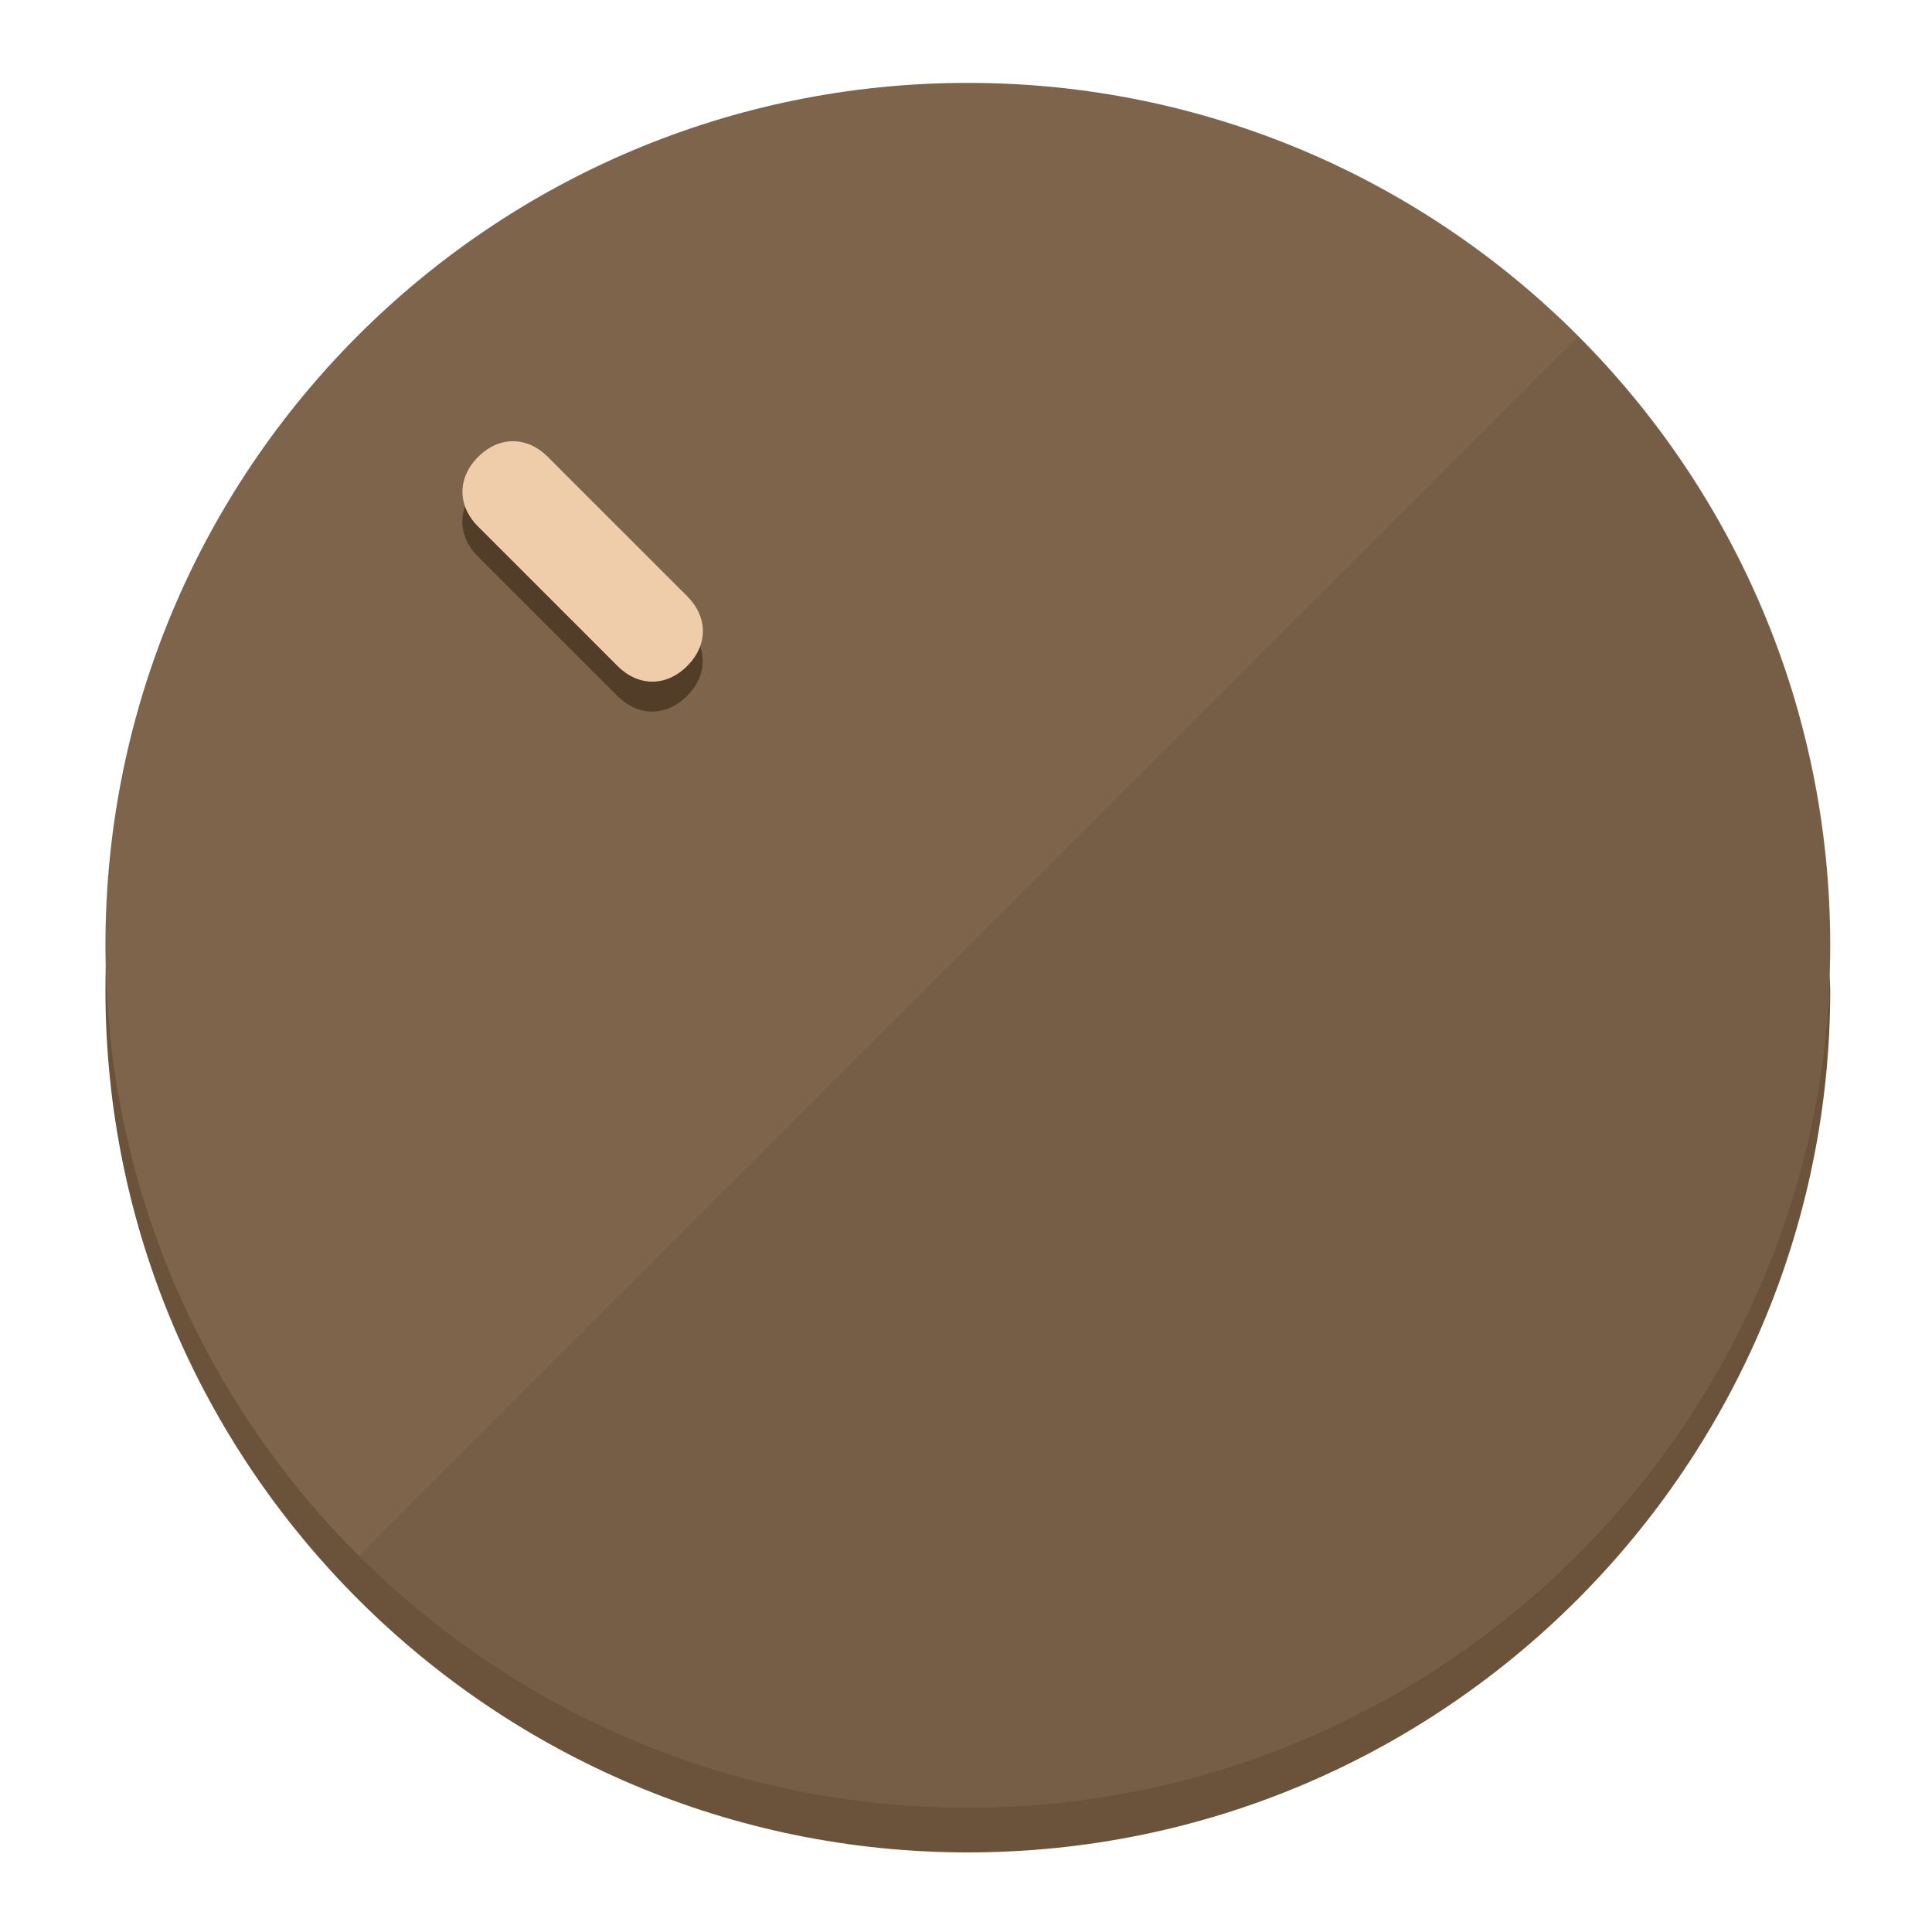
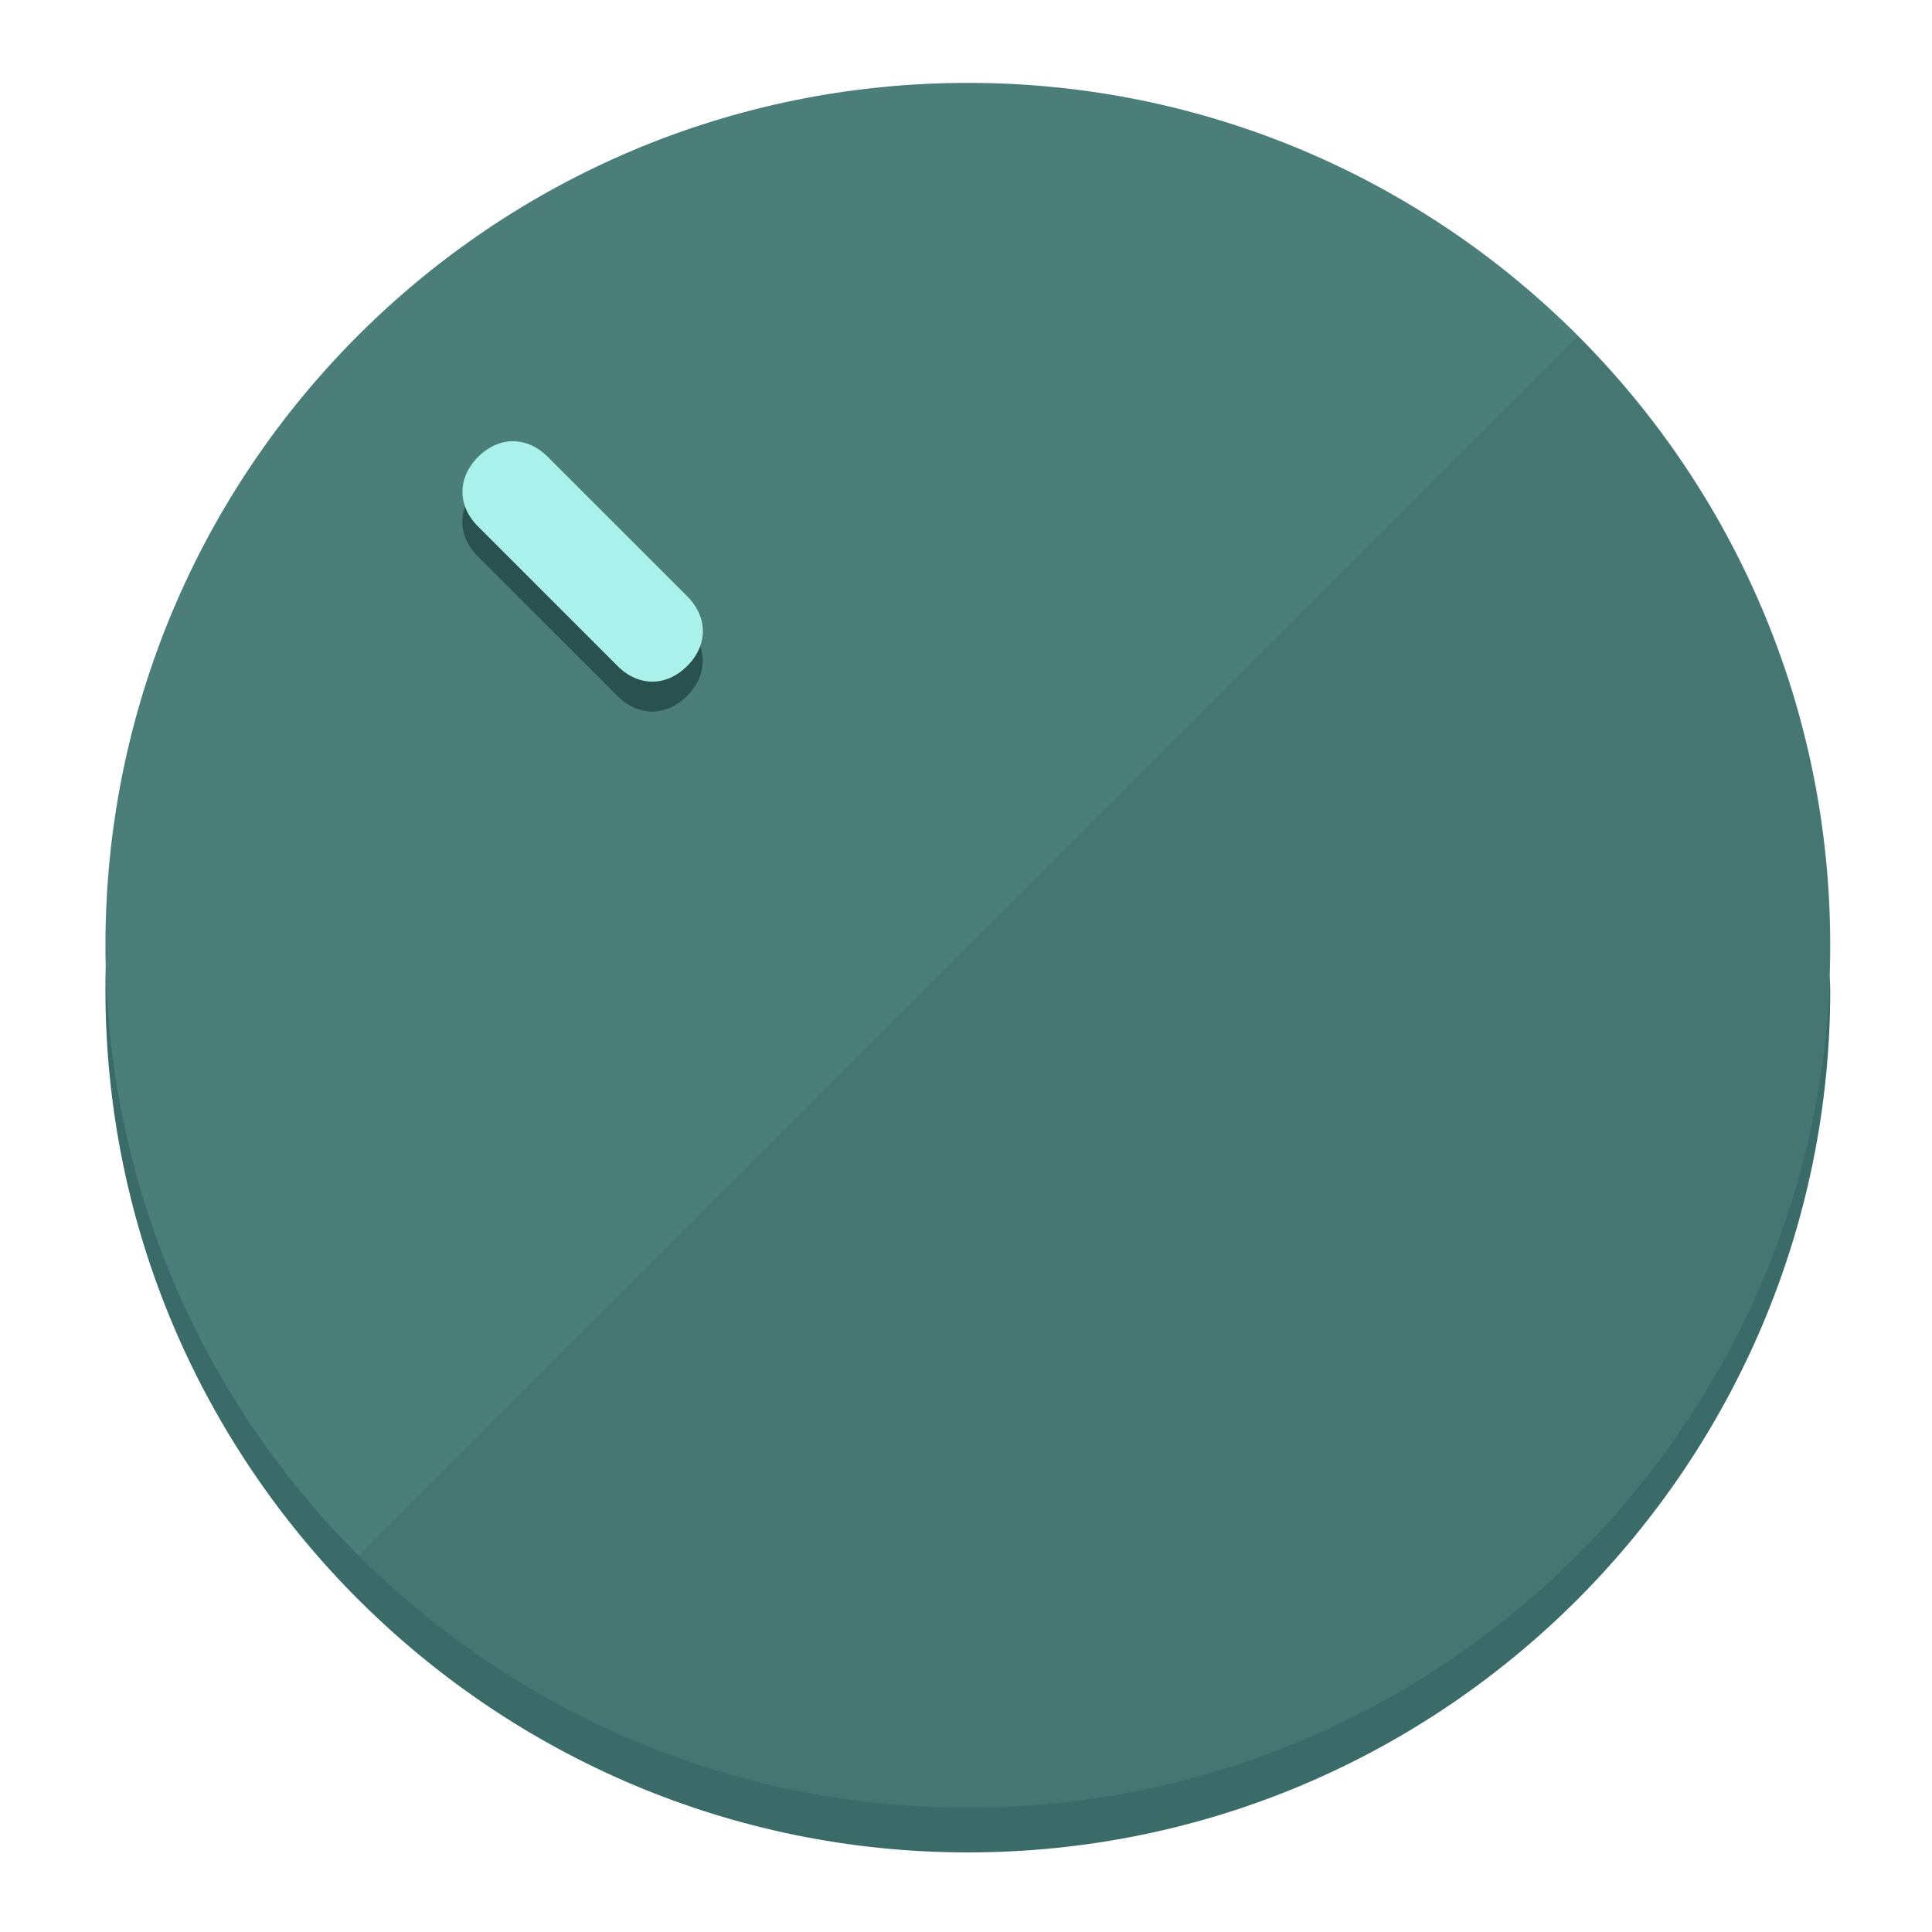
<svg xmlns="http://www.w3.org/2000/svg" height="120px" width="120px" version="1.1" id="Layer_1" viewBox="0 0 496.8 496.8" xml:space="preserve">
  <defs id="defs23" />
  <g id="g3158">
-     <path style="display:inline;fill:#6B523A;fill-opacity:1;stroke-width:1.584" d="m 248.875,445.92 c 116.582,0 212.89,-91.238 220.493,-205.286 0,5.069 1.267,8.87 1.267,13.939 0,121.651 -98.842,221.76 -221.76,221.76 -121.651,0 -221.76,-98.842 -221.76,-221.76 0,-5.069 0,-8.87 1.267,-13.939 7.603,114.048 103.91,205.286 220.493,205.286 z" id="path8" />
-     <circle style="display:inline;fill:#7D644B;fill-opacity:1;stroke-width:1.584" cx="248.875" cy="243.071" r="221.76" id="circle12" />
-     <path style="display:inline;fill:#523D29;fill-opacity:0.154;stroke-width:1.587" d="m 405.744,86.606 c 86.308,86.308 86.308,227.193 0,313.5 -86.308,86.308 -227.193,86.308 -313.5,0" id="path14" />
+     <path style="display:inline;fill:#3A6B68;fill-opacity:1;stroke-width:1.584" d="m 248.875,445.92 c 116.582,0 212.89,-91.238 220.493,-205.286 0,5.069 1.267,8.87 1.267,13.939 0,121.651 -98.842,221.76 -221.76,221.76 -121.651,0 -221.76,-98.842 -221.76,-221.76 0,-5.069 0,-8.87 1.267,-13.939 7.603,114.048 103.91,205.286 220.493,205.286 z" id="path8" />
+     <circle style="display:inline;fill:#4B7D79;fill-opacity:1;stroke-width:1.584" cx="248.875" cy="243.071" r="221.76" id="circle12" />
+     <path style="display:inline;fill:#29524F;fill-opacity:0.154;stroke-width:1.587" d="m 405.744,86.606 c 86.308,86.308 86.308,227.193 0,313.5 -86.308,86.308 -227.193,86.308 -313.5,0" id="path14" />
  </g>
  <g id="g3198">
    <circle style="display:none;fill:#000000;fill-opacity:0;stroke-width:1.584" cx="3.454" cy="347.932" r="221.76" id="circle12-3" transform="rotate(-45)" />
-     <path style="display:inline;fill:#523D29;fill-opacity:1;stroke-width:1.584" d="m 176.674,161.024 c 5.376,5.376 5.376,12.545 -1e-5,17.921 v 0 c -5.376,5.376 -12.545,5.376 -17.921,0 L 122.911,143.103 c -5.376,-5.376 -5.376,-12.545 10e-6,-17.921 v 0 c 5.376,-5.376 12.545,-5.376 17.921,0 z" id="path3789" />
-     <path style="display:inline;fill:#F0CDAA;stroke-width:1.584" d="m 176.711,153.328 c 5.376,5.376 5.376,12.545 -1e-5,17.921 v 0 c -5.376,5.376 -12.545,5.376 -17.921,0 l -35.842,-35.842 c -5.376,-5.376 -5.376,-12.545 0,-17.921 v 0 c 5.376,-5.376 12.545,-5.376 17.921,0 z" id="path915" />
+     <path style="display:inline;fill:#29524F;fill-opacity:1;stroke-width:1.584" d="m 176.674,161.024 c 5.376,5.376 5.376,12.545 -1e-5,17.921 v 0 c -5.376,5.376 -12.545,5.376 -17.921,0 L 122.911,143.103 c -5.376,-5.376 -5.376,-12.545 10e-6,-17.921 v 0 c 5.376,-5.376 12.545,-5.376 17.921,0 z" id="path3789" />
+     <path style="display:inline;fill:#AAF0EB;stroke-width:1.584" d="m 176.711,153.328 c 5.376,5.376 5.376,12.545 -1e-5,17.921 v 0 c -5.376,5.376 -12.545,5.376 -17.921,0 l -35.842,-35.842 c -5.376,-5.376 -5.376,-12.545 0,-17.921 v 0 c 5.376,-5.376 12.545,-5.376 17.921,0 z" id="path915" />
  </g>
</svg>
